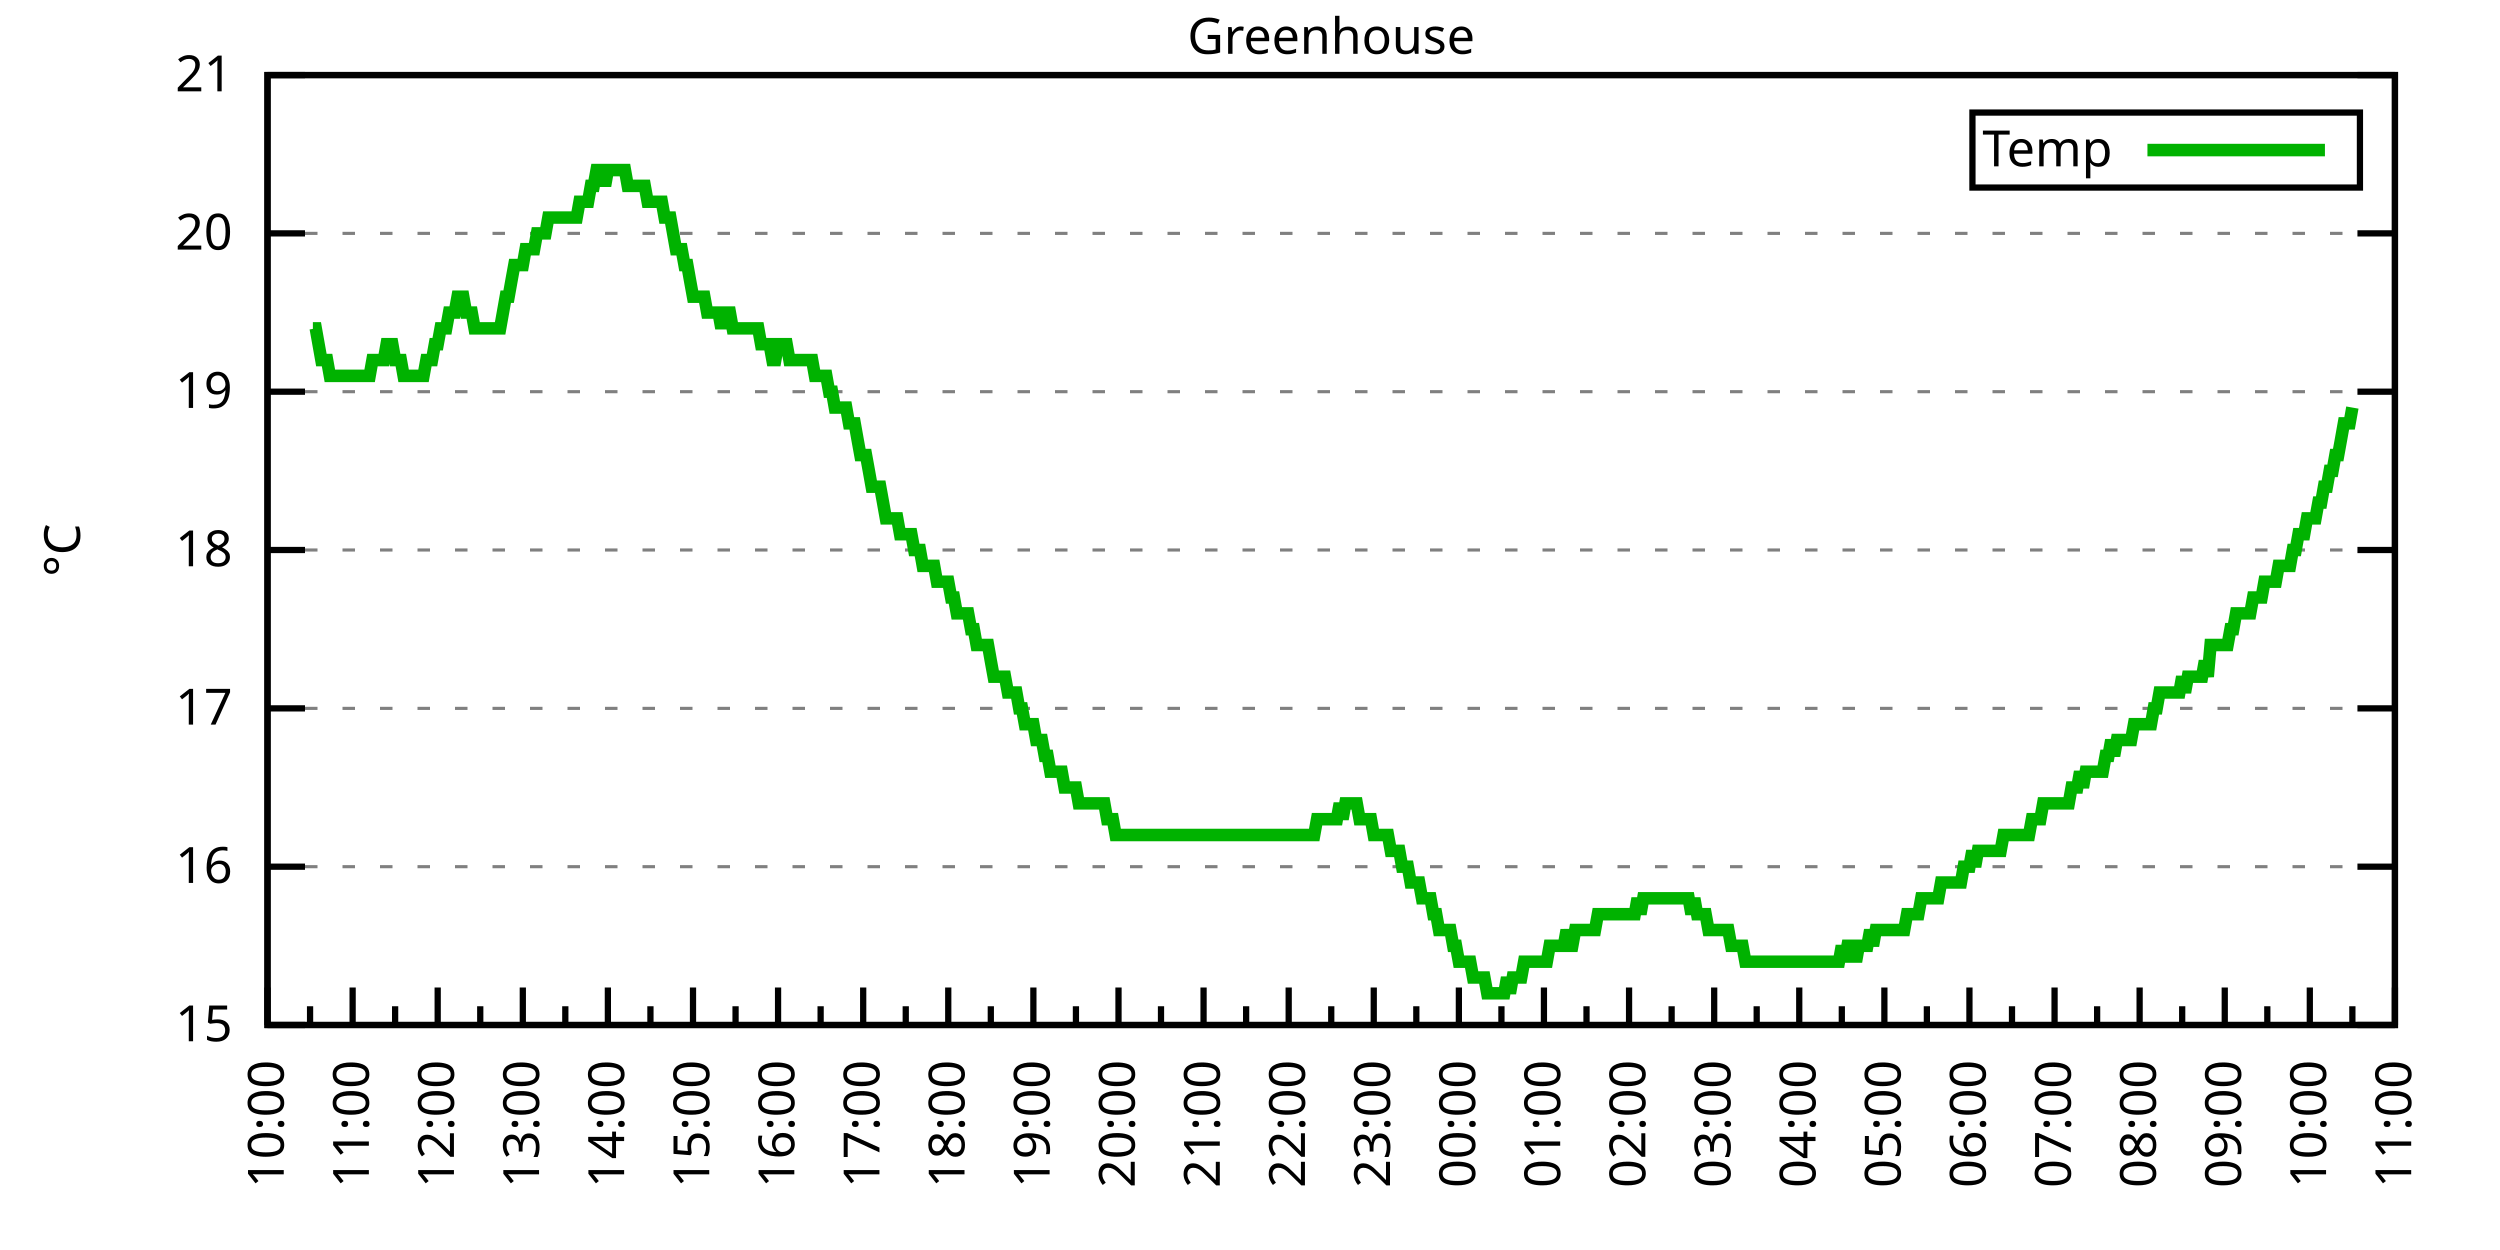
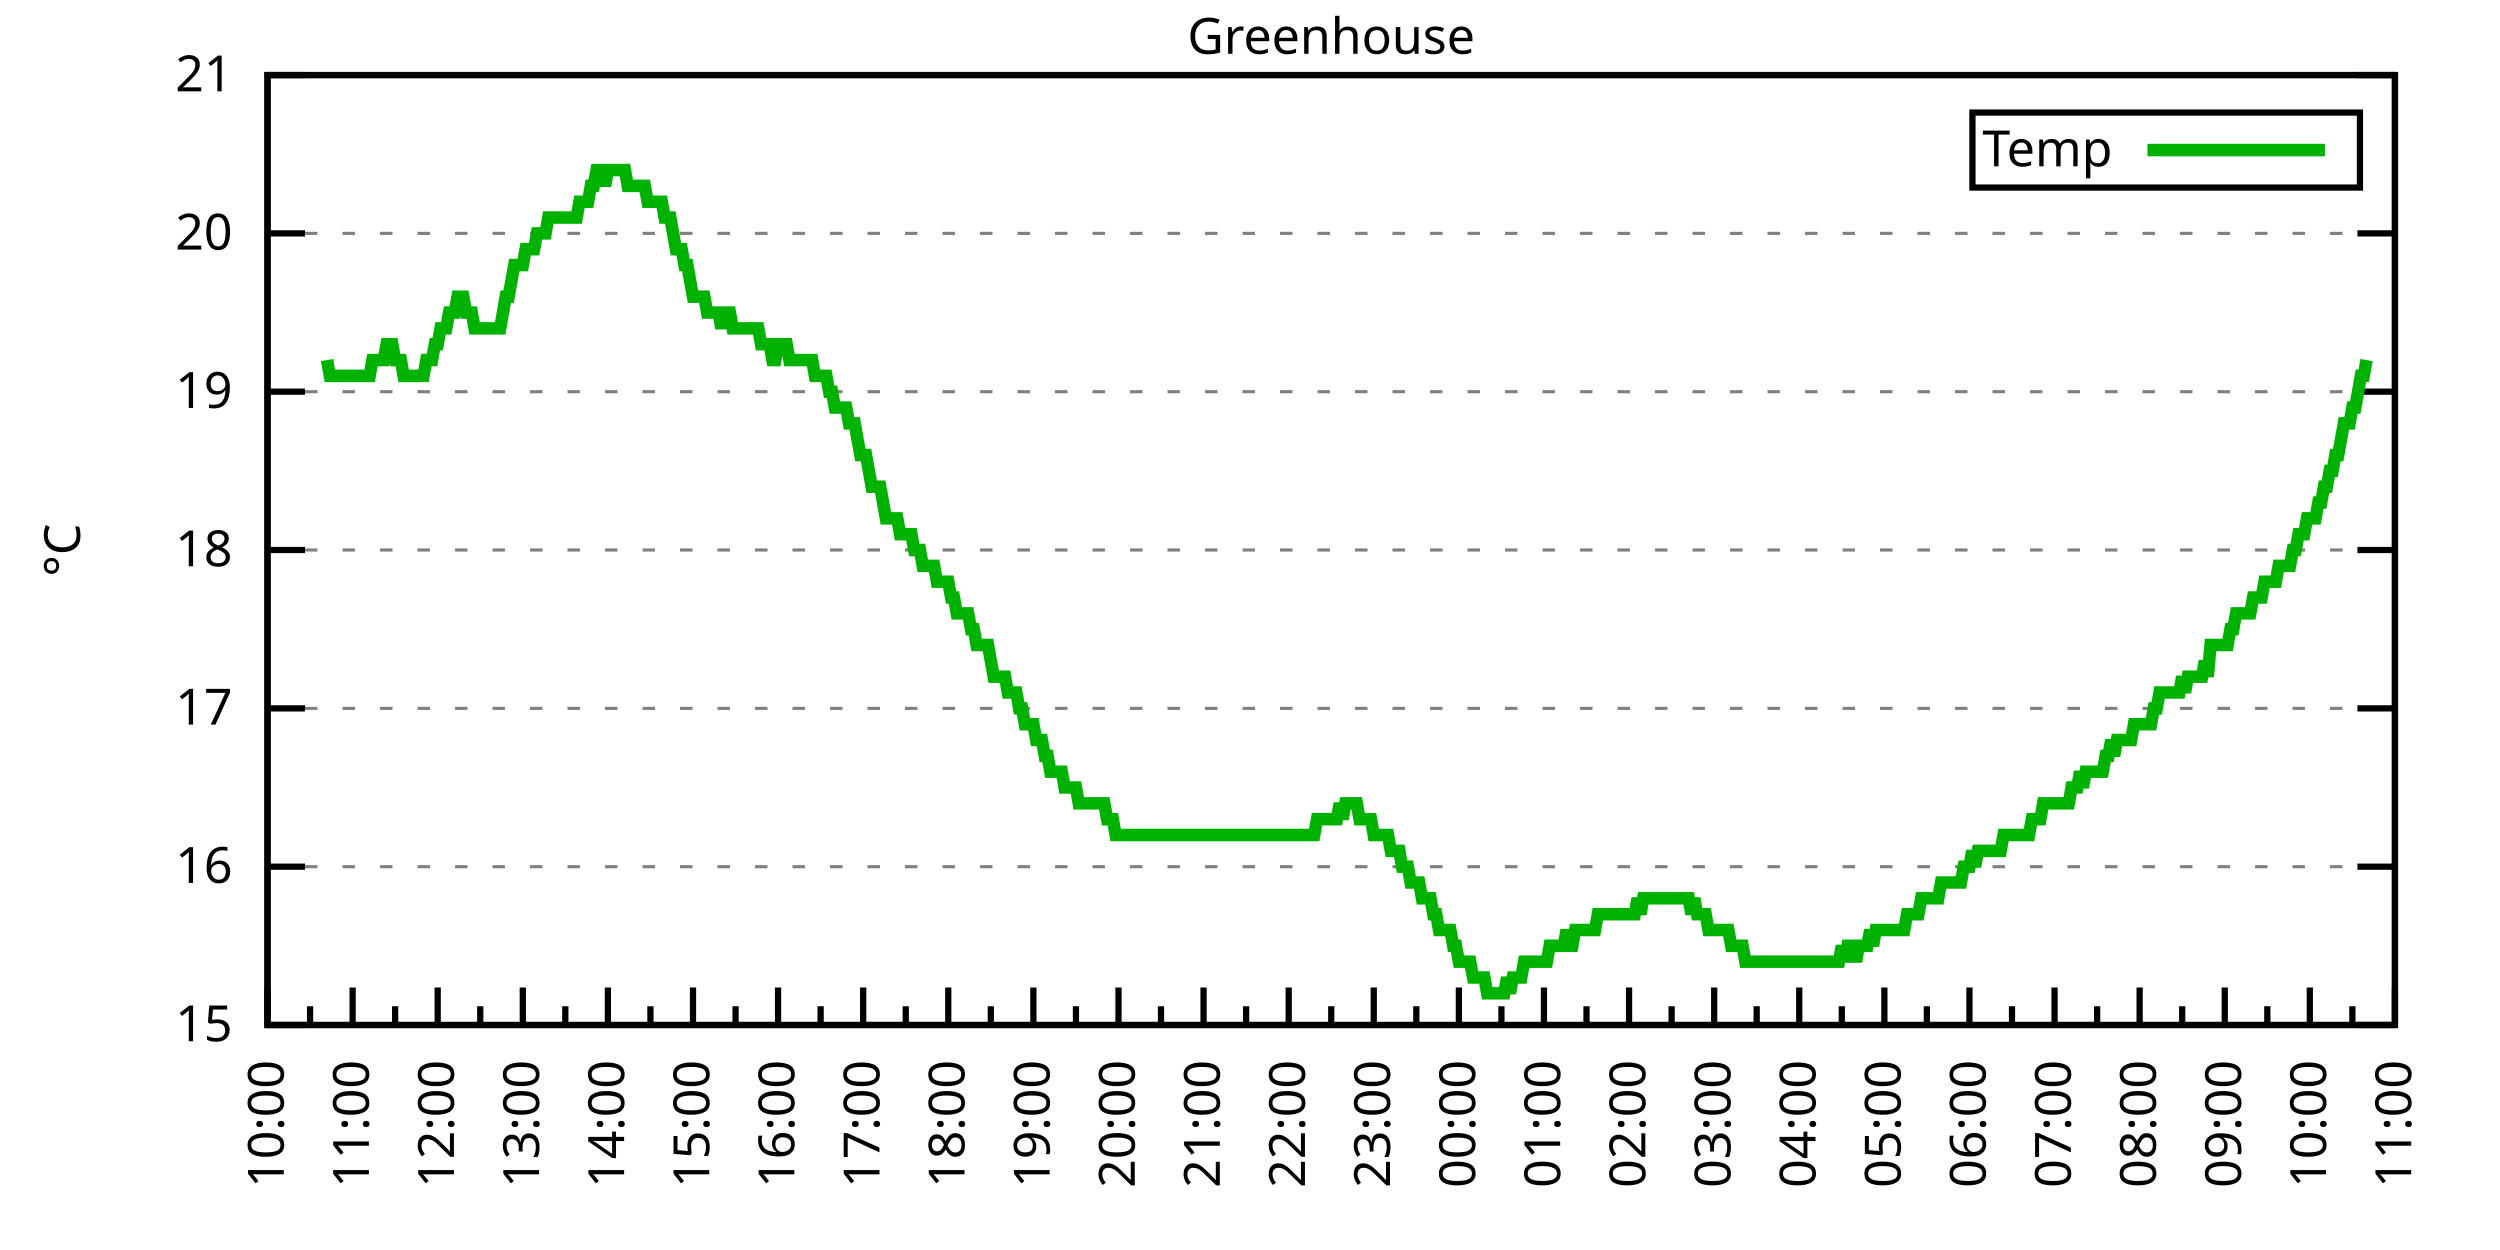
<svg xmlns="http://www.w3.org/2000/svg" xmlns:xlink="http://www.w3.org/1999/xlink" width="400" height="200" viewBox="0 0 400 200">
  <g id="gnuplot_canvas">
    <rect x="0" y="0" width="400" height="200" fill="none" />
    <defs>
      <circle id="gpDot" r="0.5" stroke-width="0.5" stroke="currentColor" />
      <path id="gpPt0" stroke-width="0.333" stroke="currentColor" d="M-1,0 h2 M0,-1 v2" />
      <path id="gpPt1" stroke-width="0.333" stroke="currentColor" d="M-1,-1 L1,1 M1,-1 L-1,1" />
      <path id="gpPt2" stroke-width="0.333" stroke="currentColor" d="M-1,0 L1,0 M0,-1 L0,1 M-1,-1 L1,1 M-1,1 L1,-1" />
      <rect id="gpPt3" stroke-width="0.333" stroke="currentColor" x="-1" y="-1" width="2" height="2" />
      <rect id="gpPt4" stroke-width="0.333" stroke="currentColor" fill="currentColor" x="-1" y="-1" width="2" height="2" />
      <circle id="gpPt5" stroke-width="0.333" stroke="currentColor" cx="0" cy="0" r="1" />
      <use xlink:href="#gpPt5" id="gpPt6" fill="currentColor" stroke="none" />
      <path id="gpPt7" stroke-width="0.333" stroke="currentColor" d="M0,-1.33 L-1.33,0.67 L1.33,0.67 z" />
      <use xlink:href="#gpPt7" id="gpPt8" fill="currentColor" stroke="none" />
      <use xlink:href="#gpPt7" id="gpPt9" stroke="currentColor" transform="rotate(180)" />
      <use xlink:href="#gpPt9" id="gpPt10" fill="currentColor" stroke="none" />
      <use xlink:href="#gpPt3" id="gpPt11" stroke="currentColor" transform="rotate(45)" />
      <use xlink:href="#gpPt11" id="gpPt12" fill="currentColor" stroke="none" />
      <path id="gpPt13" stroke-width="0.333" stroke="currentColor" d="M0,1.330 L1.265,0.411 L0.782,-1.067 L-0.782,-1.076 L-1.265,0.411 z" />
      <use xlink:href="#gpPt13" id="gpPt14" fill="currentColor" stroke="none" />
      <filter id="textbox" filterUnits="objectBoundingBox" x="0" y="0" height="1" width="1">
        <feFlood flood-color="white" flood-opacity="1" result="bgnd" />
        <feComposite in="SourceGraphic" in2="bgnd" operator="atop" />
      </filter>
      <filter id="greybox" filterUnits="objectBoundingBox" x="0" y="0" height="1" width="1">
        <feFlood flood-color="lightgrey" flood-opacity="1" result="grey" />
        <feComposite in="SourceGraphic" in2="grey" operator="atop" />
      </filter>
    </defs>
    <g fill="none" color="white" stroke="currentColor" stroke-width="1.00" stroke-linecap="butt" stroke-linejoin="miter">
</g>
    <g fill="none" color="black" stroke="currentColor" stroke-width="1.00" stroke-linecap="butt" stroke-linejoin="miter">
      <g stroke="none" shape-rendering="crispEdges">
        <polygon fill="rgb(255, 255, 255)" points="42.80,164.00 383.18,164.00 383.18,12.02 42.80,12.02 " />
      </g>
    </g>
    <g fill="none" color="black" stroke="currentColor" stroke-width="1.00" stroke-linecap="butt" stroke-linejoin="miter">
</g>
    <g fill="none" color="black" stroke="black" stroke-width="0.50" stroke-linecap="butt" stroke-linejoin="miter">
</g>
    <g fill="none" color="gray" stroke="currentColor" stroke-width="0.50" stroke-linecap="butt" stroke-linejoin="miter">
      <path stroke="gray" stroke-dasharray="2,4" class="gridline" d="M42.80,164.00 L383.19,164.00  " />
    </g>
    <g fill="none" color="gray" stroke="gray" stroke-width="1.00" stroke-linecap="butt" stroke-linejoin="miter">
</g>
    <g fill="none" color="black" stroke="currentColor" stroke-width="1.00" stroke-linecap="butt" stroke-linejoin="miter">
      <path stroke="black" d="M42.80,164.00 L48.80,164.00 M383.19,164.00 L377.19,164.00  " />
      <g transform="translate(37.20,166.60)" stroke="none" fill="black" font-family="Sans" font-size="8.00" text-anchor="end">
        <text>
          <tspan font-family="Sans"> 15</tspan>
        </text>
      </g>
    </g>
    <g fill="none" color="black" stroke="currentColor" stroke-width="1.00" stroke-linecap="butt" stroke-linejoin="miter">
</g>
    <g fill="none" color="black" stroke="black" stroke-width="0.50" stroke-linecap="butt" stroke-linejoin="miter">
</g>
    <g fill="none" color="gray" stroke="currentColor" stroke-width="0.50" stroke-linecap="butt" stroke-linejoin="miter">
      <path stroke="gray" stroke-dasharray="2,4" class="gridline" d="M42.80,138.67 L383.19,138.67  " />
    </g>
    <g fill="none" color="gray" stroke="gray" stroke-width="1.00" stroke-linecap="butt" stroke-linejoin="miter">
</g>
    <g fill="none" color="black" stroke="currentColor" stroke-width="1.00" stroke-linecap="butt" stroke-linejoin="miter">
      <path stroke="black" d="M42.80,138.67 L48.80,138.67 M383.19,138.67 L377.19,138.67  " />
      <g transform="translate(37.20,141.27)" stroke="none" fill="black" font-family="Sans" font-size="8.00" text-anchor="end">
        <text>
          <tspan font-family="Sans"> 16</tspan>
        </text>
      </g>
    </g>
    <g fill="none" color="black" stroke="currentColor" stroke-width="1.00" stroke-linecap="butt" stroke-linejoin="miter">
</g>
    <g fill="none" color="black" stroke="black" stroke-width="0.50" stroke-linecap="butt" stroke-linejoin="miter">
</g>
    <g fill="none" color="gray" stroke="currentColor" stroke-width="0.50" stroke-linecap="butt" stroke-linejoin="miter">
      <path stroke="gray" stroke-dasharray="2,4" class="gridline" d="M42.80,113.34 L383.19,113.34  " />
    </g>
    <g fill="none" color="gray" stroke="gray" stroke-width="1.00" stroke-linecap="butt" stroke-linejoin="miter">
</g>
    <g fill="none" color="black" stroke="currentColor" stroke-width="1.00" stroke-linecap="butt" stroke-linejoin="miter">
      <path stroke="black" d="M42.80,113.34 L48.80,113.34 M383.19,113.34 L377.19,113.34  " />
      <g transform="translate(37.20,115.94)" stroke="none" fill="black" font-family="Sans" font-size="8.00" text-anchor="end">
        <text>
          <tspan font-family="Sans"> 17</tspan>
        </text>
      </g>
    </g>
    <g fill="none" color="black" stroke="currentColor" stroke-width="1.00" stroke-linecap="butt" stroke-linejoin="miter">
</g>
    <g fill="none" color="black" stroke="black" stroke-width="0.50" stroke-linecap="butt" stroke-linejoin="miter">
</g>
    <g fill="none" color="gray" stroke="currentColor" stroke-width="0.50" stroke-linecap="butt" stroke-linejoin="miter">
      <path stroke="gray" stroke-dasharray="2,4" class="gridline" d="M42.80,88.00 L383.19,88.00  " />
    </g>
    <g fill="none" color="gray" stroke="gray" stroke-width="1.00" stroke-linecap="butt" stroke-linejoin="miter">
</g>
    <g fill="none" color="black" stroke="currentColor" stroke-width="1.00" stroke-linecap="butt" stroke-linejoin="miter">
      <path stroke="black" d="M42.80,88.00 L48.80,88.00 M383.19,88.00 L377.19,88.00  " />
      <g transform="translate(37.20,90.60)" stroke="none" fill="black" font-family="Sans" font-size="8.00" text-anchor="end">
        <text>
          <tspan font-family="Sans"> 18</tspan>
        </text>
      </g>
    </g>
    <g fill="none" color="black" stroke="currentColor" stroke-width="1.00" stroke-linecap="butt" stroke-linejoin="miter">
</g>
    <g fill="none" color="black" stroke="black" stroke-width="0.50" stroke-linecap="butt" stroke-linejoin="miter">
</g>
    <g fill="none" color="gray" stroke="currentColor" stroke-width="0.50" stroke-linecap="butt" stroke-linejoin="miter">
      <path stroke="gray" stroke-dasharray="2,4" class="gridline" d="M42.80,62.67 L383.19,62.67  " />
    </g>
    <g fill="none" color="gray" stroke="gray" stroke-width="1.00" stroke-linecap="butt" stroke-linejoin="miter">
</g>
    <g fill="none" color="black" stroke="currentColor" stroke-width="1.00" stroke-linecap="butt" stroke-linejoin="miter">
      <path stroke="black" d="M42.80,62.67 L48.80,62.67 M383.19,62.67 L377.19,62.67  " />
      <g transform="translate(37.20,65.27)" stroke="none" fill="black" font-family="Sans" font-size="8.00" text-anchor="end">
        <text>
          <tspan font-family="Sans"> 19</tspan>
        </text>
      </g>
    </g>
    <g fill="none" color="black" stroke="currentColor" stroke-width="1.00" stroke-linecap="butt" stroke-linejoin="miter">
</g>
    <g fill="none" color="black" stroke="black" stroke-width="0.50" stroke-linecap="butt" stroke-linejoin="miter">
</g>
    <g fill="none" color="gray" stroke="currentColor" stroke-width="0.50" stroke-linecap="butt" stroke-linejoin="miter">
      <path stroke="gray" stroke-dasharray="2,4" class="gridline" d="M42.80,37.34 L383.19,37.34  " />
    </g>
    <g fill="none" color="gray" stroke="gray" stroke-width="1.00" stroke-linecap="butt" stroke-linejoin="miter">
</g>
    <g fill="none" color="black" stroke="currentColor" stroke-width="1.00" stroke-linecap="butt" stroke-linejoin="miter">
      <path stroke="black" d="M42.80,37.34 L48.80,37.34 M383.19,37.34 L377.19,37.34  " />
      <g transform="translate(37.20,39.94)" stroke="none" fill="black" font-family="Sans" font-size="8.00" text-anchor="end">
        <text>
          <tspan font-family="Sans"> 20</tspan>
        </text>
      </g>
    </g>
    <g fill="none" color="black" stroke="currentColor" stroke-width="1.00" stroke-linecap="butt" stroke-linejoin="miter">
</g>
    <g fill="none" color="black" stroke="black" stroke-width="0.50" stroke-linecap="butt" stroke-linejoin="miter">
</g>
    <g fill="none" color="gray" stroke="currentColor" stroke-width="0.50" stroke-linecap="butt" stroke-linejoin="miter">
      <path stroke="gray" stroke-dasharray="2,4" class="gridline" d="M42.80,12.01 L383.19,12.01  " />
    </g>
    <g fill="none" color="gray" stroke="gray" stroke-width="1.00" stroke-linecap="butt" stroke-linejoin="miter">
</g>
    <g fill="none" color="black" stroke="currentColor" stroke-width="1.00" stroke-linecap="butt" stroke-linejoin="miter">
      <path stroke="black" d="M42.80,12.01 L48.80,12.01 M383.19,12.01 L377.19,12.01  " />
      <g transform="translate(37.20,14.61)" stroke="none" fill="black" font-family="Sans" font-size="8.00" text-anchor="end">
        <text>
          <tspan font-family="Sans"> 21</tspan>
        </text>
      </g>
    </g>
    <g fill="none" color="black" stroke="currentColor" stroke-width="1.00" stroke-linecap="butt" stroke-linejoin="miter">
      <path stroke="black" d="M42.80,164.00 L42.80,158.00  " />
      <g transform="translate(45.40,169.60) rotate(270)" stroke="none" fill="black" font-family="Sans" font-size="8.00" text-anchor="end">
        <text>
          <tspan font-family="Sans">10:00</tspan>
        </text>
      </g>
    </g>
    <g fill="none" color="black" stroke="currentColor" stroke-width="1.00" stroke-linecap="butt" stroke-linejoin="miter">
      <path stroke="black" d="M49.61,164.00 L49.61,161.00 M56.42,164.00 L56.42,158.00  " />
      <g transform="translate(59.02,169.60) rotate(270)" stroke="none" fill="black" font-family="Sans" font-size="8.00" text-anchor="end">
        <text>
          <tspan font-family="Sans">11:00</tspan>
        </text>
      </g>
    </g>
    <g fill="none" color="black" stroke="currentColor" stroke-width="1.00" stroke-linecap="butt" stroke-linejoin="miter">
      <path stroke="black" d="M63.22,164.00 L63.22,161.00 M70.03,164.00 L70.03,158.00  " />
      <g transform="translate(72.63,169.60) rotate(270)" stroke="none" fill="black" font-family="Sans" font-size="8.00" text-anchor="end">
        <text>
          <tspan font-family="Sans">12:00</tspan>
        </text>
      </g>
    </g>
    <g fill="none" color="black" stroke="currentColor" stroke-width="1.00" stroke-linecap="butt" stroke-linejoin="miter">
      <path stroke="black" d="M76.84,164.00 L76.84,161.00 M83.65,164.00 L83.65,158.00  " />
      <g transform="translate(86.25,169.60) rotate(270)" stroke="none" fill="black" font-family="Sans" font-size="8.00" text-anchor="end">
        <text>
          <tspan font-family="Sans">13:00</tspan>
        </text>
      </g>
    </g>
    <g fill="none" color="black" stroke="currentColor" stroke-width="1.00" stroke-linecap="butt" stroke-linejoin="miter">
      <path stroke="black" d="M90.45,164.00 L90.45,161.00 M97.26,164.00 L97.26,158.00  " />
      <g transform="translate(99.86,169.60) rotate(270)" stroke="none" fill="black" font-family="Sans" font-size="8.00" text-anchor="end">
        <text>
          <tspan font-family="Sans">14:00</tspan>
        </text>
      </g>
    </g>
    <g fill="none" color="black" stroke="currentColor" stroke-width="1.00" stroke-linecap="butt" stroke-linejoin="miter">
      <path stroke="black" d="M104.07,164.00 L104.07,161.00 M110.88,164.00 L110.88,158.00  " />
      <g transform="translate(113.48,169.60) rotate(270)" stroke="none" fill="black" font-family="Sans" font-size="8.00" text-anchor="end">
        <text>
          <tspan font-family="Sans">15:00</tspan>
        </text>
      </g>
    </g>
    <g fill="none" color="black" stroke="currentColor" stroke-width="1.00" stroke-linecap="butt" stroke-linejoin="miter">
      <path stroke="black" d="M117.69,164.00 L117.69,161.00 M124.49,164.00 L124.49,158.00  " />
      <g transform="translate(127.09,169.60) rotate(270)" stroke="none" fill="black" font-family="Sans" font-size="8.00" text-anchor="end">
        <text>
          <tspan font-family="Sans">16:00</tspan>
        </text>
      </g>
    </g>
    <g fill="none" color="black" stroke="currentColor" stroke-width="1.00" stroke-linecap="butt" stroke-linejoin="miter">
      <path stroke="black" d="M131.30,164.00 L131.30,161.00 M138.11,164.00 L138.11,158.00  " />
      <g transform="translate(140.71,169.60) rotate(270)" stroke="none" fill="black" font-family="Sans" font-size="8.00" text-anchor="end">
        <text>
          <tspan font-family="Sans">17:00</tspan>
        </text>
      </g>
    </g>
    <g fill="none" color="black" stroke="currentColor" stroke-width="1.00" stroke-linecap="butt" stroke-linejoin="miter">
      <path stroke="black" d="M144.92,164.00 L144.92,161.00 M151.72,164.00 L151.72,158.00  " />
      <g transform="translate(154.32,169.60) rotate(270)" stroke="none" fill="black" font-family="Sans" font-size="8.00" text-anchor="end">
        <text>
          <tspan font-family="Sans">18:00</tspan>
        </text>
      </g>
    </g>
    <g fill="none" color="black" stroke="currentColor" stroke-width="1.00" stroke-linecap="butt" stroke-linejoin="miter">
      <path stroke="black" d="M158.53,164.00 L158.53,161.00 M165.34,164.00 L165.34,158.00  " />
      <g transform="translate(167.94,169.60) rotate(270)" stroke="none" fill="black" font-family="Sans" font-size="8.00" text-anchor="end">
        <text>
          <tspan font-family="Sans">19:00</tspan>
        </text>
      </g>
    </g>
    <g fill="none" color="black" stroke="currentColor" stroke-width="1.00" stroke-linecap="butt" stroke-linejoin="miter">
      <path stroke="black" d="M172.15,164.00 L172.15,161.00 M178.96,164.00 L178.96,158.00  " />
      <g transform="translate(181.56,169.60) rotate(270)" stroke="none" fill="black" font-family="Sans" font-size="8.00" text-anchor="end">
        <text>
          <tspan font-family="Sans">20:00</tspan>
        </text>
      </g>
    </g>
    <g fill="none" color="black" stroke="currentColor" stroke-width="1.00" stroke-linecap="butt" stroke-linejoin="miter">
      <path stroke="black" d="M185.76,164.00 L185.76,161.00 M192.57,164.00 L192.57,158.00  " />
      <g transform="translate(195.17,169.60) rotate(270)" stroke="none" fill="black" font-family="Sans" font-size="8.00" text-anchor="end">
        <text>
          <tspan font-family="Sans">21:00</tspan>
        </text>
      </g>
    </g>
    <g fill="none" color="black" stroke="currentColor" stroke-width="1.00" stroke-linecap="butt" stroke-linejoin="miter">
      <path stroke="black" d="M199.38,164.00 L199.38,161.00 M206.19,164.00 L206.19,158.00  " />
      <g transform="translate(208.79,169.60) rotate(270)" stroke="none" fill="black" font-family="Sans" font-size="8.00" text-anchor="end">
        <text>
          <tspan font-family="Sans">22:00</tspan>
        </text>
      </g>
    </g>
    <g fill="none" color="black" stroke="currentColor" stroke-width="1.00" stroke-linecap="butt" stroke-linejoin="miter">
      <path stroke="black" d="M213.00,164.00 L213.00,161.00 M219.80,164.00 L219.80,158.00  " />
      <g transform="translate(222.40,169.60) rotate(270)" stroke="none" fill="black" font-family="Sans" font-size="8.00" text-anchor="end">
        <text>
          <tspan font-family="Sans">23:00</tspan>
        </text>
      </g>
    </g>
    <g fill="none" color="black" stroke="currentColor" stroke-width="1.00" stroke-linecap="butt" stroke-linejoin="miter">
      <path stroke="black" d="M226.61,164.00 L226.61,161.00 M233.42,164.00 L233.42,158.00  " />
      <g transform="translate(236.02,169.60) rotate(270)" stroke="none" fill="black" font-family="Sans" font-size="8.00" text-anchor="end">
        <text>
          <tspan font-family="Sans">00:00</tspan>
        </text>
      </g>
    </g>
    <g fill="none" color="black" stroke="currentColor" stroke-width="1.00" stroke-linecap="butt" stroke-linejoin="miter">
      <path stroke="black" d="M240.23,164.00 L240.23,161.00 M247.03,164.00 L247.03,158.00  " />
      <g transform="translate(249.63,169.60) rotate(270)" stroke="none" fill="black" font-family="Sans" font-size="8.00" text-anchor="end">
        <text>
          <tspan font-family="Sans">01:00</tspan>
        </text>
      </g>
    </g>
    <g fill="none" color="black" stroke="currentColor" stroke-width="1.00" stroke-linecap="butt" stroke-linejoin="miter">
      <path stroke="black" d="M253.84,164.00 L253.84,161.00 M260.65,164.00 L260.65,158.00  " />
      <g transform="translate(263.25,169.60) rotate(270)" stroke="none" fill="black" font-family="Sans" font-size="8.00" text-anchor="end">
        <text>
          <tspan font-family="Sans">02:00</tspan>
        </text>
      </g>
    </g>
    <g fill="none" color="black" stroke="currentColor" stroke-width="1.00" stroke-linecap="butt" stroke-linejoin="miter">
      <path stroke="black" d="M267.46,164.00 L267.46,161.00 M274.27,164.00 L274.27,158.00  " />
      <g transform="translate(276.87,169.60) rotate(270)" stroke="none" fill="black" font-family="Sans" font-size="8.00" text-anchor="end">
        <text>
          <tspan font-family="Sans">03:00</tspan>
        </text>
      </g>
    </g>
    <g fill="none" color="black" stroke="currentColor" stroke-width="1.00" stroke-linecap="butt" stroke-linejoin="miter">
      <path stroke="black" d="M281.07,164.00 L281.07,161.00 M287.88,164.00 L287.88,158.00  " />
      <g transform="translate(290.48,169.60) rotate(270)" stroke="none" fill="black" font-family="Sans" font-size="8.00" text-anchor="end">
        <text>
          <tspan font-family="Sans">04:00</tspan>
        </text>
      </g>
    </g>
    <g fill="none" color="black" stroke="currentColor" stroke-width="1.00" stroke-linecap="butt" stroke-linejoin="miter">
      <path stroke="black" d="M294.69,164.00 L294.69,161.00 M301.50,164.00 L301.50,158.00  " />
      <g transform="translate(304.10,169.60) rotate(270)" stroke="none" fill="black" font-family="Sans" font-size="8.00" text-anchor="end">
        <text>
          <tspan font-family="Sans">05:00</tspan>
        </text>
      </g>
    </g>
    <g fill="none" color="black" stroke="currentColor" stroke-width="1.00" stroke-linecap="butt" stroke-linejoin="miter">
      <path stroke="black" d="M308.30,164.00 L308.30,161.00 M315.11,164.00 L315.11,158.00  " />
      <g transform="translate(317.71,169.60) rotate(270)" stroke="none" fill="black" font-family="Sans" font-size="8.00" text-anchor="end">
        <text>
          <tspan font-family="Sans">06:00</tspan>
        </text>
      </g>
    </g>
    <g fill="none" color="black" stroke="currentColor" stroke-width="1.00" stroke-linecap="butt" stroke-linejoin="miter">
      <path stroke="black" d="M321.92,164.00 L321.92,161.00 M328.73,164.00 L328.73,158.00  " />
      <g transform="translate(331.33,169.60) rotate(270)" stroke="none" fill="black" font-family="Sans" font-size="8.00" text-anchor="end">
        <text>
          <tspan font-family="Sans">07:00</tspan>
        </text>
      </g>
    </g>
    <g fill="none" color="black" stroke="currentColor" stroke-width="1.00" stroke-linecap="butt" stroke-linejoin="miter">
      <path stroke="black" d="M335.54,164.00 L335.54,161.00 M342.34,164.00 L342.34,158.00  " />
      <g transform="translate(344.94,169.60) rotate(270)" stroke="none" fill="black" font-family="Sans" font-size="8.00" text-anchor="end">
        <text>
          <tspan font-family="Sans">08:00</tspan>
        </text>
      </g>
    </g>
    <g fill="none" color="black" stroke="currentColor" stroke-width="1.00" stroke-linecap="butt" stroke-linejoin="miter">
      <path stroke="black" d="M349.15,164.00 L349.15,161.00 M355.96,164.00 L355.96,158.00  " />
      <g transform="translate(358.56,169.60) rotate(270)" stroke="none" fill="black" font-family="Sans" font-size="8.00" text-anchor="end">
        <text>
          <tspan font-family="Sans">09:00</tspan>
        </text>
      </g>
    </g>
    <g fill="none" color="black" stroke="currentColor" stroke-width="1.00" stroke-linecap="butt" stroke-linejoin="miter">
      <path stroke="black" d="M362.77,164.00 L362.77,161.00 M369.57,164.00 L369.57,158.00  " />
      <g transform="translate(372.17,169.60) rotate(270)" stroke="none" fill="black" font-family="Sans" font-size="8.00" text-anchor="end">
        <text>
          <tspan font-family="Sans">10:00</tspan>
        </text>
      </g>
    </g>
    <g fill="none" color="black" stroke="currentColor" stroke-width="1.00" stroke-linecap="butt" stroke-linejoin="miter">
      <path stroke="black" d="M376.38,164.00 L376.38,161.00 M383.19,164.00 L383.19,158.00  " />
      <g transform="translate(385.79,169.60) rotate(270)" stroke="none" fill="black" font-family="Sans" font-size="8.00" text-anchor="end">
        <text>
          <tspan font-family="Sans">11:00</tspan>
        </text>
      </g>
    </g>
    <g fill="none" color="black" stroke="currentColor" stroke-width="1.00" stroke-linecap="butt" stroke-linejoin="miter">
</g>
    <g fill="none" color="black" stroke="currentColor" stroke-width="1.00" stroke-linecap="butt" stroke-linejoin="miter">
      <path stroke="black" d="M42.80,12.01 L42.80,164.00 L383.19,164.00 L383.19,12.01 L42.80,12.01 Z  " />
    </g>
    <g fill="none" color="black" stroke="currentColor" stroke-width="1.00" stroke-linecap="butt" stroke-linejoin="miter">
      <g transform="translate(12.80,88.01) rotate(270)" stroke="none" fill="black" font-family="Sans" font-size="8.00" text-anchor="middle">
        <text>
          <tspan font-family="Sans">°C</tspan>
        </text>
      </g>
    </g>
    <g fill="none" color="black" stroke="currentColor" stroke-width="1.00" stroke-linecap="butt" stroke-linejoin="miter">
</g>
    <g fill="none" color="black" stroke="currentColor" stroke-width="1.00" stroke-linecap="butt" stroke-linejoin="miter">
      <path stroke="black" d="M315.59,30.01 L315.59,18.01 L377.59,18.01 L377.59,30.01 L315.59,30.01 Z  " />
    </g>
    <g id="Greenhouse_plot_1">
      <g fill="none" color="white" stroke="black" stroke-width="2.00" stroke-linecap="butt" stroke-linejoin="miter">
</g>
      <g fill="none" color="black" stroke="currentColor" stroke-width="2.00" stroke-linecap="butt" stroke-linejoin="miter">
        <g transform="translate(337.99,26.61)" stroke="none" fill="black" font-family="Sans" font-size="8.00" text-anchor="end">
          <text>
            <tspan font-family="Sans">Temp</tspan>
          </text>
        </g>
      </g>
      <g fill="none" color="black" stroke="currentColor" stroke-width="2.00" stroke-linecap="butt" stroke-linejoin="miter">
-         <path stroke="rgb(  0, 178,   0)" d="M343.59,24.01 L371.99,24.01 M50.06,52.54 L50.52,52.54 L50.97,55.07 L51.42,57.61 L51.88,57.61 L52.33,57.61   L52.78,60.14 L53.24,60.14 L53.69,60.14 L54.15,60.14 L54.60,60.14 L55.05,60.14 L55.51,60.14 L55.96,60.14   L56.42,60.14 L56.87,60.14 L57.32,60.14 L57.78,60.14 L58.23,60.14 L58.68,60.14 L59.14,60.14 L59.59,57.61   L60.05,57.61 L60.50,57.61 L60.95,57.61 L61.41,57.61 L61.86,55.07 L62.32,55.07 L62.77,55.07 L63.22,57.61   L63.68,57.61 L64.13,57.61 L64.58,60.14 L65.04,60.14 L65.49,60.14 L65.95,60.14 L66.40,60.14 L66.85,60.14   L67.31,60.14 L67.76,60.14 L68.22,57.61 L68.67,57.61 L69.12,57.61 L69.58,55.07 L70.03,55.07 L70.49,52.54   L70.94,52.54 L71.39,52.54 L71.85,50.01 L72.30,50.01 L72.75,50.01 L73.21,47.47 L73.66,47.47 L74.12,47.47   L74.57,50.01 L75.02,50.01 L75.48,50.01 L75.93,52.54 L76.39,52.54 L76.84,52.54 L77.29,52.54 L77.75,52.54   L78.20,52.54 L78.65,52.54 L79.11,52.54 L79.56,52.54 L80.02,52.54 L80.47,50.01 L80.92,47.47 L81.38,47.47   L81.83,44.94 L82.29,42.41 L82.74,42.41 L83.19,42.41 L83.65,42.41 L84.10,39.87 L84.55,39.87 L85.01,39.87   L85.46,39.87 L85.92,37.34 L86.37,37.34 L86.82,37.34 L87.28,37.34 L87.73,34.81 L88.19,34.81 L88.64,34.81   L89.09,34.81 L89.55,34.81 L90.00,34.81 L90.45,34.81 L90.91,34.81 L91.36,34.81 L91.82,34.81 L92.27,34.81   L92.72,32.28 L93.18,32.28 L93.63,32.28 L94.09,32.28 L94.54,29.74 L94.99,29.74 L95.45,27.21 L95.90,27.21   L96.35,27.21 L96.81,29.74 L97.26,27.21 L97.72,27.21 L98.17,27.21 L98.62,27.21 L99.08,27.21 L99.53,27.21   L99.99,27.21 L100.44,29.74 L100.89,29.74 L101.35,29.74 L101.80,29.74 L102.25,29.74 L102.71,29.74 L103.16,29.74   L103.62,32.28 L104.07,32.28 L104.52,32.28 L104.98,32.28 L105.43,32.28 L105.89,32.28 L106.34,34.81 L106.79,34.81   L107.25,34.81 L107.70,37.34 L108.15,39.87 L108.61,39.87 L109.06,39.87 L109.52,42.41 L109.97,42.41 L110.42,44.94   L110.88,47.47 L111.33,47.47 L111.79,47.47 L112.24,47.47 L112.69,47.47 L113.15,50.01 L113.60,50.01 L114.05,50.01   L114.51,50.01 L114.96,50.01 L115.42,52.54 L115.87,50.01 L116.32,50.01 L116.78,50.01 L117.23,52.54 L117.69,52.54   L118.14,52.54 L118.59,52.54 L119.05,52.54 L119.50,52.54 L119.96,52.54 L120.41,52.54 L120.86,52.54 L121.32,52.54   L121.77,55.07 L122.22,55.07 L122.68,55.07 L123.13,55.07 L123.59,57.61 L124.04,57.61 L124.49,55.07 L124.95,55.07   L125.40,55.07 L125.86,55.07 L126.31,57.61 L126.76,57.61 L127.22,57.61 L127.67,57.61 L128.12,57.61 L128.58,57.61   L129.03,57.61 L129.49,57.61 L129.94,57.61 L130.39,60.14 L130.85,60.14 L131.30,60.14 L131.76,60.14 L132.21,60.14   L132.66,62.67 L133.12,62.67 L133.57,65.21 L134.02,65.21 L134.48,65.21 L134.93,65.21 L135.39,65.21 L135.84,67.74   L136.29,67.74 L136.75,67.74 L137.20,70.27 L137.66,72.81 L138.11,72.81 L138.56,72.81 L139.02,75.34 L139.47,77.87   L139.92,77.87 L140.38,77.87 L140.83,77.87 L141.29,80.41 L141.74,82.94 L142.19,82.94 L142.65,82.94 L143.10,82.94   L143.56,82.94 L144.01,85.47 L144.46,85.47 L144.92,85.47 L145.37,85.47 L145.82,85.47 L146.28,88.00 L146.73,88.00   L147.19,88.00 L147.64,90.54 L148.09,90.54 L148.55,90.54 L149.00,90.54 L149.46,90.54 L149.91,93.07 L150.36,93.07   L150.82,93.07 L151.27,93.07 L151.72,93.07 L152.18,95.60 L152.63,95.60 L153.09,98.14 L153.54,98.14 L153.99,98.14   L154.45,98.14 L154.90,98.14 L155.36,100.67 L155.81,100.67 L156.26,103.20 L156.72,103.20 L157.17,103.20 L157.62,103.20   L158.08,103.20 L158.53,105.74 L158.99,108.27 L159.44,108.27 L159.89,108.27 L160.35,108.27 L160.80,108.27 L161.26,110.80   L161.71,110.80 L162.16,110.80 L162.62,110.80 L163.07,113.34 L163.52,113.34 L163.98,115.87 L164.43,115.87 L164.89,115.87   L165.34,115.87 L165.79,118.40 L166.25,118.40 L166.70,118.40 L167.16,120.94 L167.61,120.94 L168.06,123.47 L168.52,123.47   L168.97,123.47 L169.43,123.47 L169.88,123.47 L170.33,126.00 L170.79,126.00 L171.24,126.00 L171.69,126.00 L172.15,126.00   L172.60,128.54 L173.06,128.54 L173.51,128.54 L173.96,128.54 L174.42,128.54 L174.87,128.54 L175.33,128.54 L175.78,128.54   L176.23,128.54 L176.69,128.54 L177.14,131.07 L177.59,131.07 L178.05,131.07 L178.50,133.60 L178.96,133.60 L179.41,133.60   L179.86,133.60 L180.32,133.60 L180.77,133.60 L181.23,133.60 L181.68,133.60 L182.13,133.60 L182.59,133.60 L183.04,133.60   L183.49,133.60 L183.95,133.60 L184.40,133.60 L184.86,133.60 L185.31,133.60 L185.76,133.60 L186.22,133.60 L186.67,133.60   L187.13,133.60 L187.58,133.60 L188.03,133.60 L188.49,133.60 L188.94,133.60 L189.39,133.60 L189.85,133.60 L190.30,133.60   L190.76,133.60 L191.21,133.60 L191.66,133.60 L192.12,133.60 L192.57,133.60 L193.03,133.60 L193.48,133.60 L193.93,133.60   L194.39,133.60 L194.84,133.60 L195.29,133.60 L195.75,133.60 L196.20,133.60 L196.66,133.60 L197.11,133.60 L197.56,133.60   L198.02,133.60 L198.47,133.60 L198.93,133.60 L199.38,133.60 L199.83,133.60 L200.29,133.60 L200.74,133.60 L201.19,133.60   L201.65,133.60 L202.10,133.60 L202.56,133.60 L203.01,133.60 L203.46,133.60 L203.92,133.60 L204.37,133.60 L204.83,133.60   L205.28,133.60 L205.73,133.60 L206.19,133.60 L206.64,133.60 L207.09,133.60 L207.55,133.60 L208.00,133.60 L208.46,133.60   L208.91,133.60 L209.36,133.60 L209.82,133.60 L210.27,133.60 L210.73,131.07 L211.18,131.07 L211.63,131.07 L212.09,131.07   L212.54,131.07 L213.00,131.07 L213.45,131.07 L213.90,131.07 L214.36,128.54 L214.81,131.07 L215.26,128.54 L215.72,128.54   L216.17,128.54 L216.63,128.54 L217.08,128.54 L217.53,131.07 L217.99,131.07 L218.44,131.07 L218.90,131.07 L219.35,131.07   L219.80,133.60 L220.26,133.60 L220.71,133.60 L221.16,133.60 L221.62,133.60 L222.07,133.60 L222.53,136.14 L222.98,136.14   L223.43,136.14 L223.89,136.14 L224.34,138.67 L224.80,138.67 L225.25,138.67 L225.70,141.20 L226.16,141.20 L226.61,141.20   L227.06,141.20 L227.52,143.73 L227.97,143.73 L228.43,143.73 L228.88,143.73 L229.33,146.27 L229.79,146.27 L230.24,148.80   L230.70,148.80 L231.15,148.80 L231.60,148.80 L232.06,148.80 L232.51,151.33 L232.96,151.33 L233.42,153.87 L233.87,153.87   L234.33,153.87 L234.78,153.87 L235.23,153.87 L235.69,156.40 L236.14,156.40 L236.60,156.40 L237.05,156.40 L237.50,156.40   L237.96,158.93 L238.41,158.93 L238.86,158.93 L239.32,158.93 L239.77,158.93 L240.23,158.93 L240.68,158.93 L241.13,156.40   L241.59,158.93 L242.04,156.40 L242.50,156.40 L242.95,156.40 L243.40,156.40 L243.86,153.87 L244.31,153.87 L244.76,153.87   L245.22,153.87 L245.67,153.87 L246.13,153.87 L246.58,153.87 L247.03,153.87 L247.49,153.87 L247.94,151.33 L248.40,151.33   L248.85,151.33 L249.30,151.33 L249.76,151.33 L250.21,151.33 L250.66,148.80 L251.12,151.33 L251.57,151.33 L252.03,148.80   L252.48,148.80 L252.93,148.80 L253.39,148.80 L253.84,148.80 L254.30,148.80 L254.75,148.80 L255.20,148.80 L255.66,146.27   L256.11,146.27 L256.56,146.27 L257.02,146.27 L257.47,146.27 L257.93,146.27 L258.38,146.27 L258.83,146.27 L259.29,146.27   L259.74,146.27 L260.20,146.27 L260.65,146.27 L261.10,146.27 L261.56,146.27 L262.01,143.73 L262.47,146.27 L262.92,143.73   L263.37,143.73 L263.83,143.73 L264.28,143.73 L264.73,143.73 L265.19,143.73 L265.64,143.73 L266.10,143.73 L266.55,143.73   L267.00,143.73 L267.46,143.73 L267.91,143.73 L268.37,143.73 L268.82,143.73 L269.27,143.73 L269.73,143.73 L270.18,143.73   L270.63,146.27 L271.09,143.73 L271.54,146.27 L272.00,146.27 L272.45,146.27 L272.90,146.27 L273.36,148.80 L273.81,148.80   L274.27,148.80 L274.72,148.80 L275.17,148.80 L275.63,148.80 L276.08,148.80 L276.53,148.80 L276.99,151.33 L277.44,151.33   L277.90,151.33 L278.35,151.33 L278.80,151.33 L279.26,153.87 L279.71,153.87 L280.17,153.87 L280.62,153.87 L281.07,153.87   L281.53,153.87 L281.98,153.87 L282.43,153.87 L282.89,153.87 L283.34,153.87 L283.80,153.87 L284.25,153.87 L284.70,153.87   L285.16,153.87 L285.61,153.87 L286.07,153.87 L286.52,153.87 L286.97,153.87 L287.43,153.87 L287.88,153.87 L288.33,153.87   L288.79,153.87 L289.24,153.87 L289.70,153.87 L290.15,153.87 L290.60,153.87 L291.06,153.87 L291.51,153.87 L291.97,153.87   L292.42,153.87 L292.87,153.87 L293.33,153.87 L293.78,153.87 L294.23,153.87 L294.69,151.33 L295.14,153.87 L295.60,151.33   L296.05,151.33 L296.50,151.33 L296.96,153.87 L297.41,151.33 L297.87,151.33 L298.32,151.33 L298.77,151.33 L299.23,148.80   L299.68,151.33 L300.13,148.80 L300.59,148.80 L301.04,148.80 L301.50,148.80 L301.95,148.80 L302.40,148.80 L302.86,148.80   L303.31,148.80 L303.77,148.80 L304.22,148.80 L304.67,148.80 L305.13,146.27 L305.58,146.27 L306.03,146.27 L306.49,146.27   L306.94,146.27 L307.40,143.73 L307.85,143.73 L308.30,143.73 L308.76,143.73 L309.21,143.73 L309.67,143.73 L310.12,143.73   L310.57,141.20 L311.03,141.20 L311.48,141.20 L311.94,141.20 L312.39,141.20 L312.84,141.20 L313.30,141.20 L313.75,141.20   L314.20,138.67 L314.66,138.67 L315.11,138.67 L315.57,136.14 L316.02,138.67 L316.47,136.14 L316.93,136.14 L317.38,136.14   L317.84,136.14 L318.29,136.14 L318.74,136.14 L319.20,136.14 L319.65,136.14 L320.10,136.14 L320.56,133.60 L321.01,133.60   L321.47,133.60 L321.92,133.60 L322.37,133.60 L322.83,133.60 L323.28,133.60 L323.74,133.60 L324.19,133.60 L324.64,133.60   L325.10,131.07 L325.55,131.07 L326.00,131.07 L326.46,131.07 L326.91,128.54 L327.37,128.54 L327.82,128.54 L328.27,128.54   L328.73,128.54 L329.18,128.54 L329.64,128.54 L330.09,128.54 L330.54,128.54 L331.00,128.54 L331.45,126.00 L331.90,126.00   L332.36,126.00 L332.81,123.47 L333.27,126.00 L333.72,123.47 L334.17,123.47 L334.63,123.47 L335.08,123.47 L335.54,123.47   L335.99,123.47 L336.44,123.47 L336.90,120.94 L337.35,120.94 L337.80,118.40 L338.26,120.94 L338.71,118.40 L339.17,118.40   L339.62,118.40 L340.07,118.40 L340.53,118.40 L340.98,118.40 L341.44,115.87 L341.89,115.87 L342.34,115.87 L342.80,115.87   L343.25,115.87 L343.70,115.87 L344.16,115.87 L344.61,113.34 L345.07,113.34 L345.52,110.80 L345.97,110.80 L346.43,110.80   L346.88,110.80 L347.34,110.80 L347.79,110.80 L348.24,110.80 L348.70,110.80 L349.15,108.27 L349.60,110.80 L350.06,108.27   L350.51,108.27 L350.97,108.27 L351.42,108.27 L351.87,108.27 L352.33,108.27 L352.78,105.74 L353.24,108.27 L353.69,103.20   L354.14,103.20 L354.60,103.20 L355.05,103.20 L355.50,103.20 L355.96,103.20 L356.41,103.20 L356.87,100.67 L357.32,100.67   L357.77,98.14 L358.23,98.14 L358.68,98.14 L359.14,98.14 L359.59,98.14 L360.04,98.14 L360.50,95.60 L360.95,95.60   L361.41,95.60 L361.86,95.60 L362.31,93.07 L362.77,93.07 L363.22,93.07 L363.67,93.07 L364.13,93.07 L364.58,90.54   L365.04,90.54 L365.49,90.54 L365.94,90.54 L366.40,90.54 L366.85,88.00 L367.31,88.00 L367.76,85.47 L368.21,85.47   L368.67,85.47 L369.12,82.94 L369.57,82.94 L370.03,82.94 L370.48,82.94 L370.94,80.41 L371.39,80.41 L371.84,77.87   L372.30,77.87 L372.75,75.34 L373.21,75.34 L373.66,72.81 L374.11,72.81 L374.57,70.27 L375.02,67.74 L375.47,67.74   L375.93,67.74 L376.38,65.21  " />
+         <path stroke="rgb(  0, 178,   0)" d="M343.59,24.01 L371.99,24.01 M52.33,57.61 L52.78,60.14 L53.24,60.14 L53.69,60.14 L54.15,60.14 L54.60,60.14   L55.05,60.14 L55.51,60.14 L55.96,60.14 L56.42,60.14 L56.87,60.14 L57.32,60.14 L57.78,60.14 L58.23,60.14   L58.68,60.14 L59.14,60.14 L59.59,57.61 L60.05,57.61 L60.50,57.61 L60.95,57.61 L61.41,57.61 L61.86,55.07   L62.32,55.07 L62.77,55.07 L63.22,57.61 L63.68,57.61 L64.13,57.61 L64.58,60.14 L65.04,60.14 L65.49,60.14   L65.95,60.14 L66.40,60.14 L66.85,60.14 L67.31,60.14 L67.76,60.14 L68.22,57.61 L68.67,57.61 L69.12,57.61   L69.58,55.07 L70.03,55.07 L70.49,52.54 L70.94,52.54 L71.39,52.54 L71.85,50.01 L72.30,50.01 L72.75,50.01   L73.21,47.47 L73.66,47.47 L74.12,47.47 L74.57,50.01 L75.02,50.01 L75.48,50.01 L75.93,52.54 L76.39,52.54   L76.84,52.54 L77.29,52.54 L77.75,52.54 L78.20,52.54 L78.65,52.54 L79.11,52.54 L79.56,52.54 L80.02,52.54   L80.47,50.01 L80.92,47.47 L81.38,47.47 L81.83,44.94 L82.29,42.41 L82.74,42.41 L83.19,42.41 L83.65,42.41   L84.10,39.87 L84.55,39.87 L85.01,39.87 L85.46,39.87 L85.92,37.34 L86.37,37.34 L86.82,37.34 L87.28,37.34   L87.73,34.81 L88.19,34.81 L88.64,34.81 L89.09,34.81 L89.55,34.81 L90.00,34.81 L90.45,34.81 L90.91,34.81   L91.36,34.81 L91.82,34.81 L92.27,34.81 L92.72,32.28 L93.18,32.28 L93.63,32.28 L94.09,32.28 L94.54,29.74   L94.99,29.74 L95.45,27.21 L95.90,27.21 L96.35,27.21 L96.81,29.74 L97.26,27.21 L97.72,27.21 L98.17,27.21   L98.62,27.21 L99.08,27.21 L99.53,27.21 L99.99,27.21 L100.44,29.74 L100.89,29.74 L101.35,29.74 L101.80,29.74   L102.25,29.74 L102.71,29.74 L103.16,29.74 L103.62,32.28 L104.07,32.28 L104.52,32.28 L104.98,32.28 L105.43,32.28   L105.89,32.28 L106.34,34.81 L106.79,34.81 L107.25,34.81 L107.70,37.34 L108.15,39.87 L108.61,39.87 L109.06,39.87   L109.52,42.41 L109.97,42.41 L110.42,44.94 L110.88,47.47 L111.33,47.47 L111.79,47.47 L112.24,47.47 L112.69,47.47   L113.15,50.01 L113.60,50.01 L114.05,50.01 L114.51,50.01 L114.96,50.01 L115.42,52.54 L115.87,50.01 L116.32,50.01   L116.78,50.01 L117.23,52.54 L117.69,52.54 L118.14,52.54 L118.59,52.54 L119.05,52.54 L119.50,52.54 L119.96,52.54   L120.41,52.54 L120.86,52.54 L121.32,52.54 L121.77,55.07 L122.22,55.07 L122.68,55.07 L123.13,55.07 L123.59,57.61   L124.04,57.61 L124.49,55.07 L124.95,55.07 L125.40,55.07 L125.86,55.07 L126.31,57.61 L126.76,57.61 L127.22,57.61   L127.67,57.61 L128.12,57.61 L128.58,57.61 L129.03,57.61 L129.49,57.61 L129.94,57.61 L130.39,60.14 L130.85,60.14   L131.30,60.14 L131.76,60.14 L132.21,60.14 L132.66,62.67 L133.12,62.67 L133.57,65.21 L134.02,65.21 L134.48,65.21   L134.93,65.21 L135.39,65.21 L135.84,67.74 L136.29,67.74 L136.75,67.74 L137.20,70.27 L137.66,72.81 L138.11,72.81   L138.56,72.81 L139.02,75.34 L139.47,77.87 L139.92,77.87 L140.38,77.87 L140.83,77.87 L141.29,80.41 L141.74,82.94   L142.19,82.94 L142.65,82.94 L143.10,82.94 L143.56,82.94 L144.01,85.47 L144.46,85.47 L144.92,85.47 L145.37,85.47   L145.82,85.47 L146.28,88.00 L146.73,88.00 L147.19,88.00 L147.64,90.54 L148.09,90.54 L148.55,90.54 L149.00,90.54   L149.46,90.54 L149.91,93.07 L150.36,93.07 L150.82,93.07 L151.27,93.07 L151.72,93.07 L152.18,95.60 L152.63,95.60   L153.09,98.14 L153.54,98.14 L153.99,98.14 L154.45,98.14 L154.90,98.14 L155.36,100.67 L155.81,100.67 L156.26,103.20   L156.72,103.20 L157.17,103.20 L157.62,103.20 L158.08,103.20 L158.53,105.74 L158.99,108.27 L159.44,108.27 L159.89,108.27   L160.35,108.27 L160.80,108.27 L161.26,110.80 L161.71,110.80 L162.16,110.80 L162.62,110.80 L163.07,113.34 L163.52,113.34   L163.98,115.87 L164.43,115.87 L164.89,115.87 L165.34,115.87 L165.79,118.40 L166.25,118.40 L166.70,118.40 L167.16,120.94   L167.61,120.94 L168.06,123.47 L168.52,123.47 L168.97,123.47 L169.43,123.47 L169.88,123.47 L170.33,126.00 L170.79,126.00   L171.24,126.00 L171.69,126.00 L172.15,126.00 L172.60,128.54 L173.06,128.54 L173.51,128.54 L173.96,128.54 L174.42,128.54   L174.87,128.54 L175.33,128.54 L175.78,128.54 L176.23,128.54 L176.69,128.54 L177.14,131.07 L177.59,131.07 L178.05,131.07   L178.50,133.60 L178.96,133.60 L179.41,133.60 L179.86,133.60 L180.32,133.60 L180.77,133.60 L181.23,133.60 L181.68,133.60   L182.13,133.60 L182.59,133.60 L183.04,133.60 L183.49,133.60 L183.95,133.60 L184.40,133.60 L184.86,133.60 L185.31,133.60   L185.76,133.60 L186.22,133.60 L186.67,133.60 L187.13,133.60 L187.58,133.60 L188.03,133.60 L188.49,133.60 L188.94,133.60   L189.39,133.60 L189.85,133.60 L190.30,133.60 L190.76,133.60 L191.21,133.60 L191.66,133.60 L192.12,133.60 L192.57,133.60   L193.03,133.60 L193.48,133.60 L193.93,133.60 L194.39,133.60 L194.84,133.60 L195.29,133.60 L195.75,133.60 L196.20,133.60   L196.66,133.60 L197.11,133.60 L197.56,133.60 L198.02,133.60 L198.47,133.60 L198.93,133.60 L199.38,133.60 L199.83,133.60   L200.29,133.60 L200.74,133.60 L201.19,133.60 L201.65,133.60 L202.10,133.60 L202.56,133.60 L203.01,133.60 L203.46,133.60   L203.92,133.60 L204.37,133.60 L204.83,133.60 L205.28,133.60 L205.73,133.60 L206.19,133.60 L206.64,133.60 L207.09,133.60   L207.55,133.60 L208.00,133.60 L208.46,133.60 L208.91,133.60 L209.36,133.60 L209.82,133.60 L210.27,133.60 L210.73,131.07   L211.18,131.07 L211.63,131.07 L212.09,131.07 L212.54,131.07 L213.00,131.07 L213.45,131.07 L213.90,131.07 L214.36,128.54   L214.81,131.07 L215.26,128.54 L215.72,128.54 L216.17,128.54 L216.63,128.54 L217.08,128.54 L217.53,131.07 L217.99,131.07   L218.44,131.07 L218.90,131.07 L219.35,131.07 L219.80,133.60 L220.26,133.60 L220.71,133.60 L221.16,133.60 L221.62,133.60   L222.07,133.60 L222.53,136.14 L222.98,136.14 L223.43,136.14 L223.89,136.14 L224.34,138.67 L224.80,138.67 L225.25,138.67   L225.70,141.20 L226.16,141.20 L226.61,141.20 L227.06,141.20 L227.52,143.73 L227.97,143.73 L228.43,143.73 L228.88,143.73   L229.33,146.27 L229.79,146.27 L230.24,148.80 L230.70,148.80 L231.15,148.80 L231.60,148.80 L232.06,148.80 L232.51,151.33   L232.96,151.33 L233.42,153.87 L233.87,153.87 L234.33,153.87 L234.78,153.87 L235.23,153.87 L235.69,156.40 L236.14,156.40   L236.60,156.40 L237.05,156.40 L237.50,156.40 L237.96,158.93 L238.41,158.93 L238.86,158.93 L239.32,158.93 L239.77,158.93   L240.23,158.93 L240.68,158.93 L241.13,156.40 L241.59,158.93 L242.04,156.40 L242.50,156.40 L242.95,156.40 L243.40,156.40   L243.86,153.87 L244.31,153.87 L244.76,153.87 L245.22,153.87 L245.67,153.87 L246.13,153.87 L246.58,153.87 L247.03,153.87   L247.49,153.87 L247.94,151.33 L248.40,151.33 L248.85,151.33 L249.30,151.33 L249.76,151.33 L250.21,151.33 L250.66,148.80   L251.12,151.33 L251.57,151.33 L252.03,148.80 L252.48,148.80 L252.93,148.80 L253.39,148.80 L253.84,148.80 L254.30,148.80   L254.75,148.80 L255.20,148.80 L255.66,146.27 L256.11,146.27 L256.56,146.27 L257.02,146.27 L257.47,146.27 L257.93,146.27   L258.38,146.27 L258.83,146.27 L259.29,146.27 L259.74,146.27 L260.20,146.27 L260.65,146.27 L261.10,146.27 L261.56,146.27   L262.01,143.73 L262.47,146.27 L262.92,143.73 L263.37,143.73 L263.83,143.73 L264.28,143.73 L264.73,143.73 L265.19,143.73   L265.64,143.73 L266.10,143.73 L266.55,143.73 L267.00,143.73 L267.46,143.73 L267.91,143.73 L268.37,143.73 L268.82,143.73   L269.27,143.73 L269.73,143.73 L270.18,143.73 L270.63,146.27 L271.09,143.73 L271.54,146.27 L272.00,146.27 L272.45,146.27   L272.90,146.27 L273.36,148.80 L273.81,148.80 L274.27,148.80 L274.72,148.80 L275.17,148.80 L275.63,148.80 L276.08,148.80   L276.53,148.80 L276.99,151.33 L277.44,151.33 L277.90,151.33 L278.35,151.33 L278.80,151.33 L279.26,153.87 L279.71,153.87   L280.17,153.87 L280.62,153.87 L281.07,153.87 L281.53,153.87 L281.98,153.87 L282.43,153.87 L282.89,153.87 L283.34,153.87   L283.80,153.87 L284.25,153.87 L284.70,153.87 L285.16,153.87 L285.61,153.87 L286.07,153.87 L286.52,153.87 L286.97,153.87   L287.43,153.87 L287.88,153.87 L288.33,153.87 L288.79,153.87 L289.24,153.87 L289.70,153.87 L290.15,153.87 L290.60,153.87   L291.06,153.87 L291.51,153.87 L291.97,153.87 L292.42,153.87 L292.87,153.87 L293.33,153.87 L293.78,153.87 L294.23,153.87   L294.69,151.33 L295.14,153.87 L295.60,151.33 L296.05,151.33 L296.50,151.33 L296.96,153.87 L297.41,151.33 L297.87,151.33   L298.32,151.33 L298.77,151.33 L299.23,148.80 L299.68,151.33 L300.13,148.80 L300.59,148.80 L301.04,148.80 L301.50,148.80   L301.95,148.80 L302.40,148.80 L302.86,148.80 L303.31,148.80 L303.77,148.80 L304.22,148.80 L304.67,148.80 L305.13,146.27   L305.58,146.27 L306.03,146.27 L306.49,146.27 L306.94,146.27 L307.40,143.73 L307.85,143.73 L308.30,143.73 L308.76,143.73   L309.21,143.73 L309.67,143.73 L310.12,143.73 L310.57,141.20 L311.03,141.20 L311.48,141.20 L311.94,141.20 L312.39,141.20   L312.84,141.20 L313.30,141.20 L313.75,141.20 L314.20,138.67 L314.66,138.67 L315.11,138.67 L315.57,136.14 L316.02,138.67   L316.47,136.14 L316.93,136.14 L317.38,136.14 L317.84,136.14 L318.29,136.14 L318.74,136.14 L319.20,136.14 L319.65,136.14   L320.10,136.14 L320.56,133.60 L321.01,133.60 L321.47,133.60 L321.92,133.60 L322.37,133.60 L322.83,133.60 L323.28,133.60   L323.74,133.60 L324.19,133.60 L324.64,133.60 L325.10,131.07 L325.55,131.07 L326.00,131.07 L326.46,131.07 L326.91,128.54   L327.37,128.54 L327.82,128.54 L328.27,128.54 L328.73,128.54 L329.18,128.54 L329.64,128.54 L330.09,128.54 L330.54,128.54   L331.00,128.54 L331.45,126.00 L331.90,126.00 L332.36,126.00 L332.81,123.47 L333.27,126.00 L333.72,123.47 L334.17,123.47   L334.63,123.47 L335.08,123.47 L335.54,123.47 L335.99,123.47 L336.44,123.47 L336.90,120.94 L337.35,120.94 L337.80,118.40   L338.26,120.94 L338.71,118.40 L339.17,118.40 L339.62,118.40 L340.07,118.40 L340.53,118.40 L340.98,118.40 L341.44,115.87   L341.89,115.87 L342.34,115.87 L342.80,115.87 L343.25,115.87 L343.70,115.87 L344.16,115.87 L344.61,113.34 L345.07,113.34   L345.52,110.80 L345.97,110.80 L346.43,110.80 L346.88,110.80 L347.34,110.80 L347.79,110.80 L348.24,110.80 L348.70,110.80   L349.15,108.27 L349.60,110.80 L350.06,108.27 L350.51,108.27 L350.97,108.27 L351.42,108.27 L351.87,108.27 L352.33,108.27   L352.78,105.74 L353.24,108.27 L353.69,103.20 L354.14,103.20 L354.60,103.20 L355.05,103.20 L355.50,103.20 L355.96,103.20   L356.41,103.20 L356.87,100.67 L357.32,100.67 L357.77,98.14 L358.23,98.14 L358.68,98.14 L359.14,98.14 L359.59,98.14   L360.04,98.14 L360.50,95.60 L360.95,95.60 L361.41,95.60 L361.86,95.60 L362.31,93.07 L362.77,93.07 L363.22,93.07   L363.67,93.07 L364.13,93.07 L364.58,90.54 L365.04,90.54 L365.49,90.54 L365.94,90.54 L366.40,90.54 L366.85,88.00   L367.31,88.00 L367.76,85.47 L368.21,85.47 L368.67,85.47 L369.12,82.94 L369.57,82.94 L370.03,82.94 L370.48,82.94   L370.94,80.41 L371.39,80.41 L371.84,77.87 L372.30,77.87 L372.75,75.34 L373.21,75.34 L373.66,72.81 L374.11,72.81   L374.57,70.27 L375.02,67.74 L375.47,67.74 L375.93,67.74 L376.38,65.21 L376.84,65.21 L377.29,62.67 L377.74,60.14   L378.20,60.14 L378.65,57.61  " />
      </g>
    </g>
    <g fill="none" color="black" stroke="currentColor" stroke-width="2.00" stroke-linecap="butt" stroke-linejoin="miter">
</g>
    <g fill="none" color="black" stroke="black" stroke-width="1.00" stroke-linecap="butt" stroke-linejoin="miter">
</g>
    <g fill="none" color="black" stroke="currentColor" stroke-width="1.00" stroke-linecap="butt" stroke-linejoin="miter">
      <path stroke="black" d="M42.80,12.01 L42.80,164.00 L383.19,164.00 L383.19,12.01 L42.80,12.01 Z  " />
    </g>
    <g fill="none" color="black" stroke="currentColor" stroke-width="1.00" stroke-linecap="butt" stroke-linejoin="miter">
      <g transform="translate(212.99,8.61)" stroke="none" fill="black" font-family="Sans" font-size="8.00" text-anchor="middle">
        <text>
          <tspan font-family="Sans">Greenhouse</tspan>
        </text>
      </g>
    </g>
    <g fill="none" color="black" stroke="currentColor" stroke-width="1.00" stroke-linecap="butt" stroke-linejoin="miter">
</g>
  </g>
</svg>
